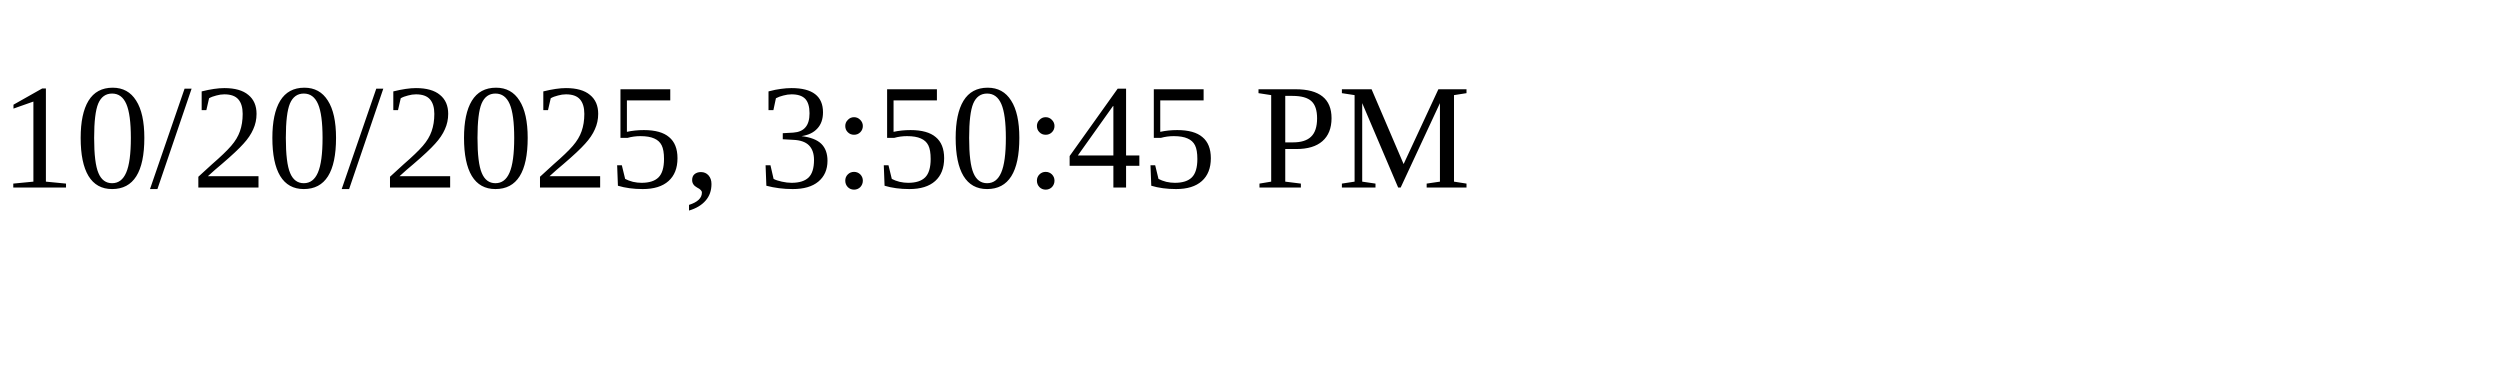
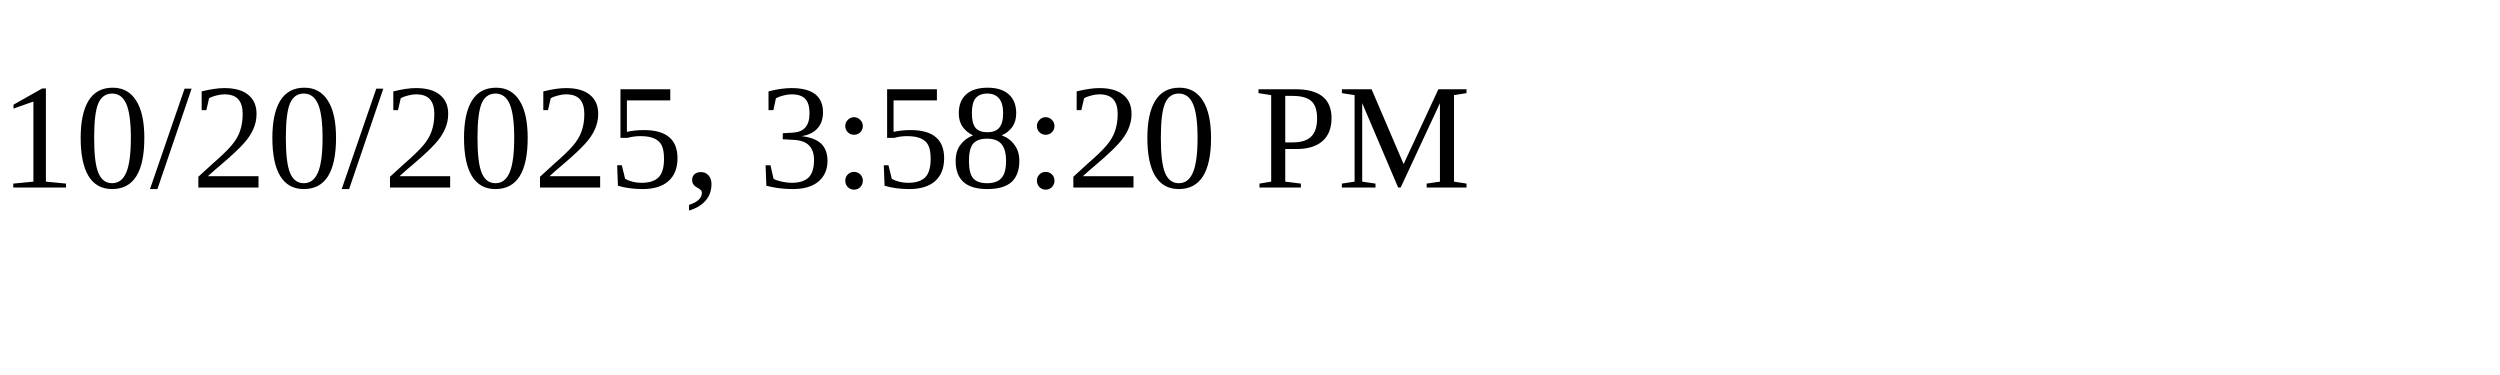
<svg xmlns="http://www.w3.org/2000/svg" height="30" width="200">
-   <text x="0" y="15">10/20/2025, 3:50:45 PM</text>
+   <text x="0" y="15">10/20/2025, 3:58:20 PM</text>
</svg>
